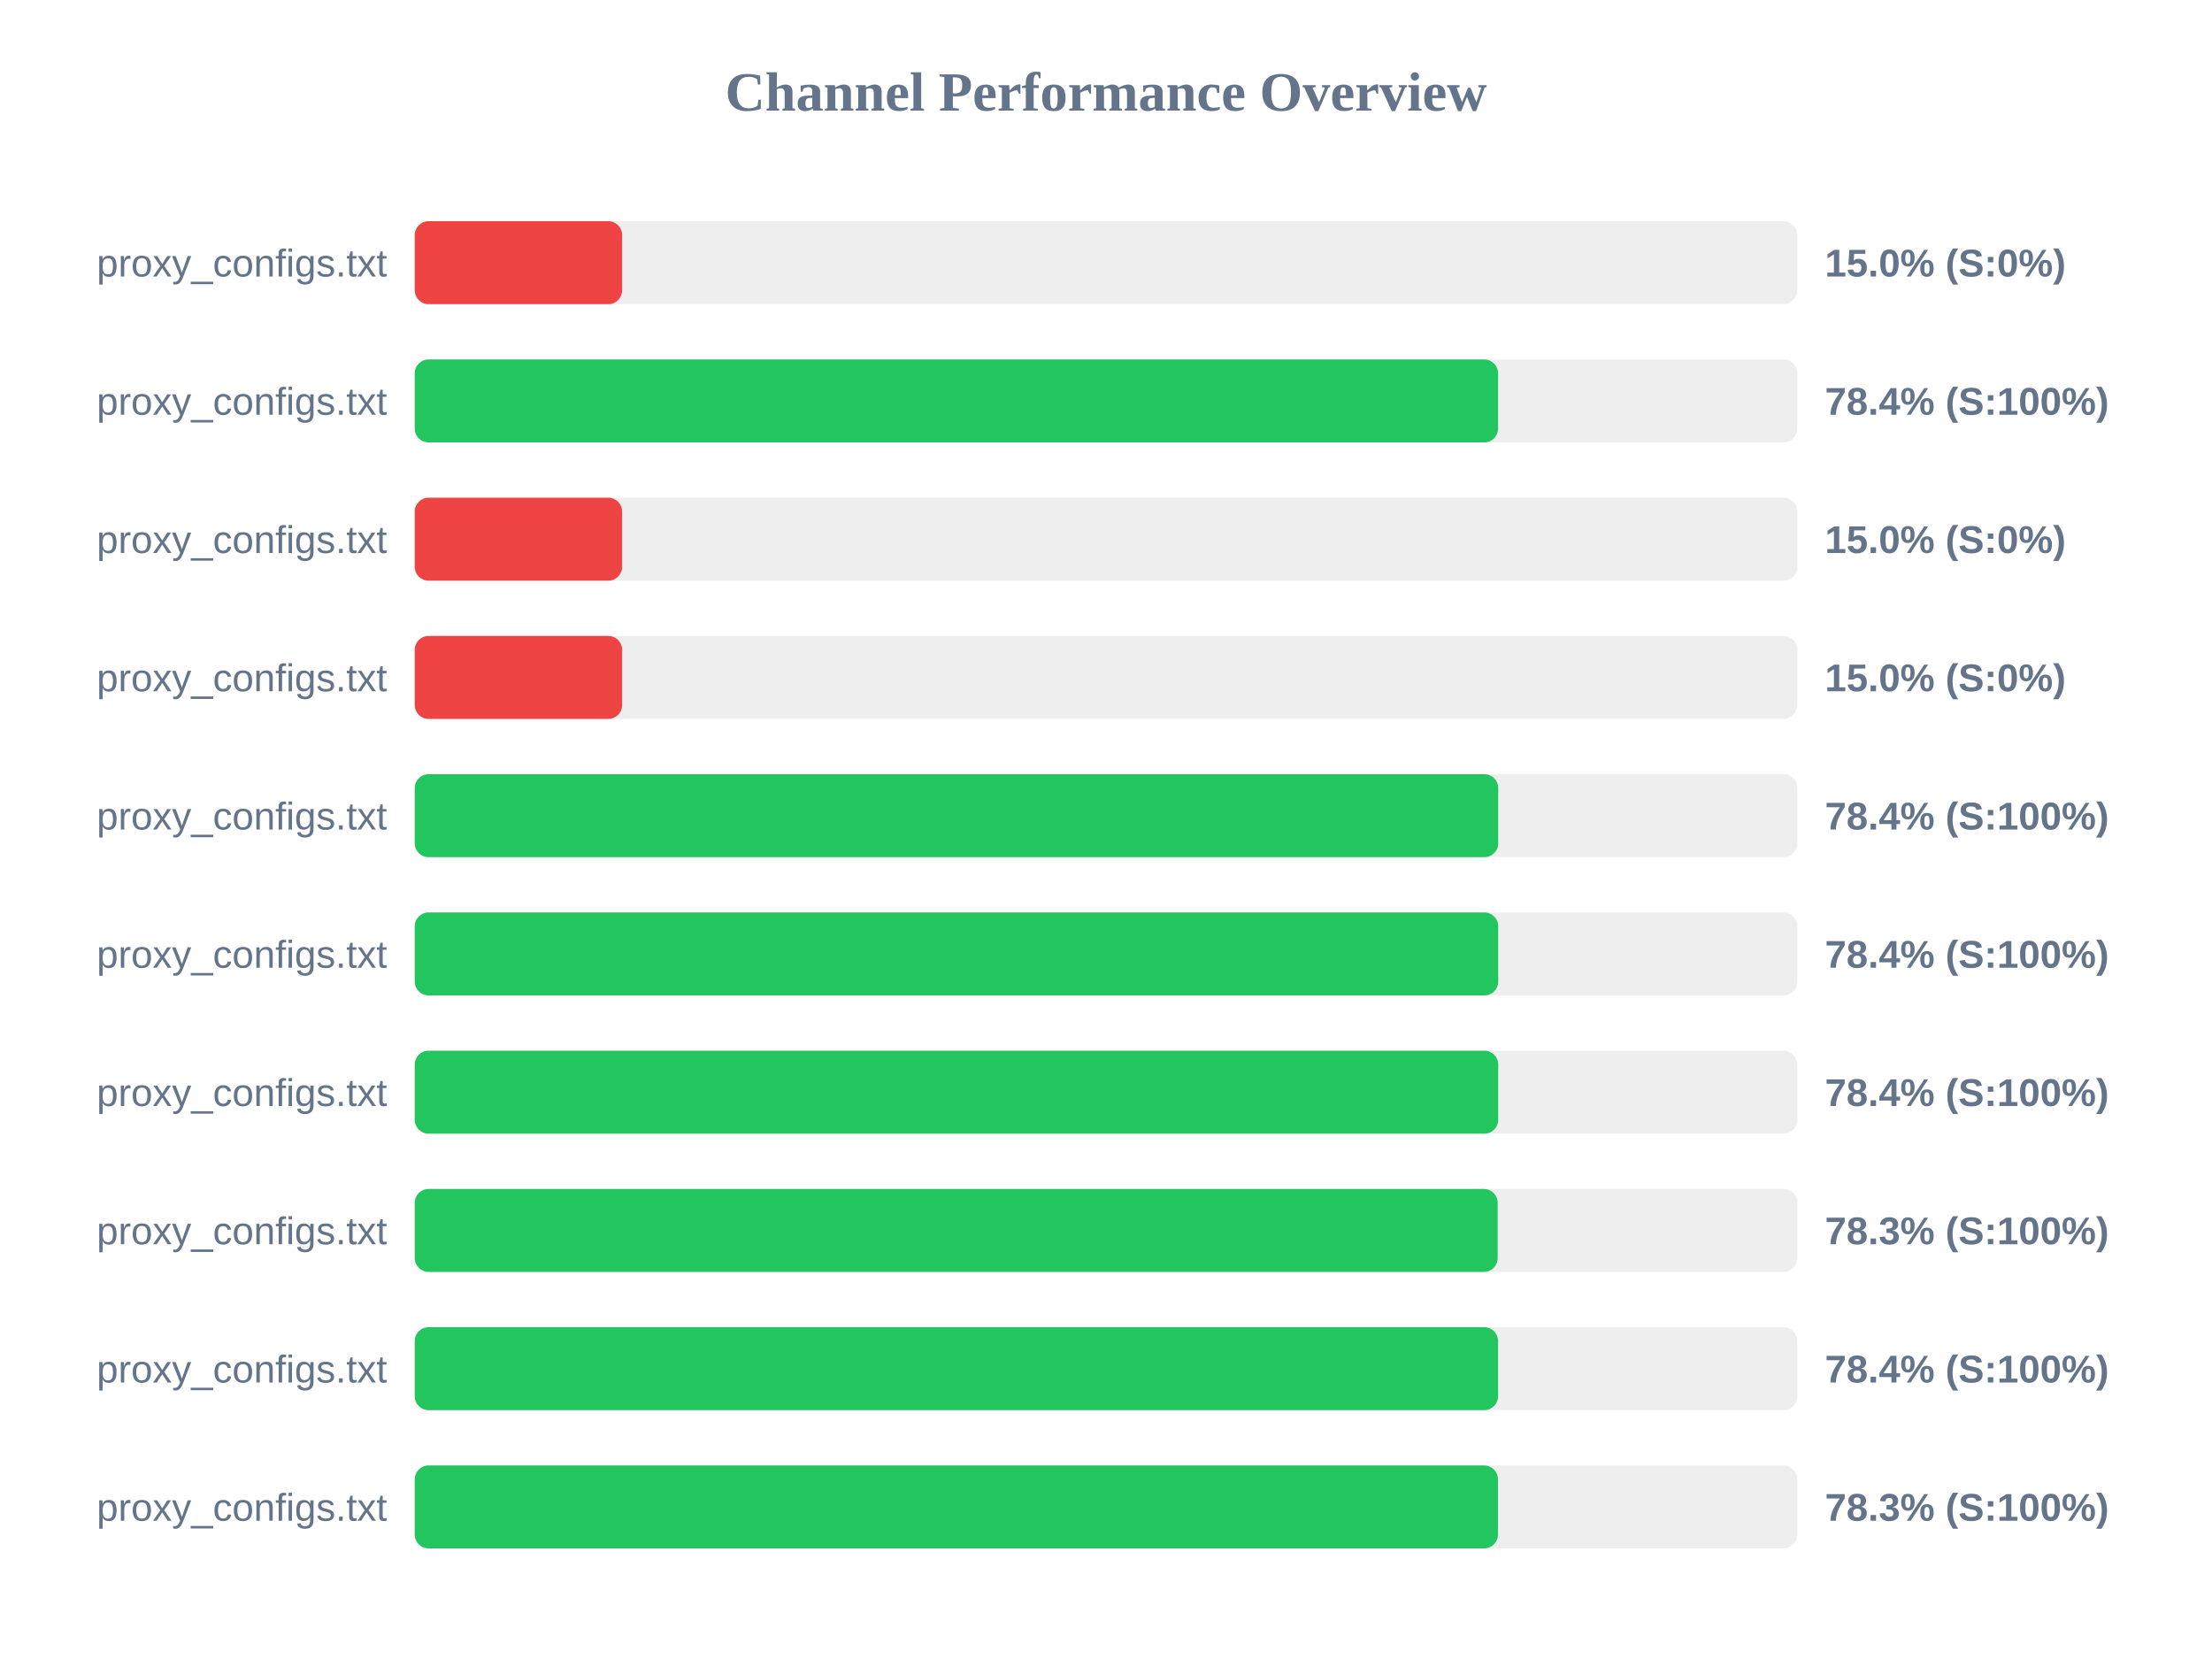
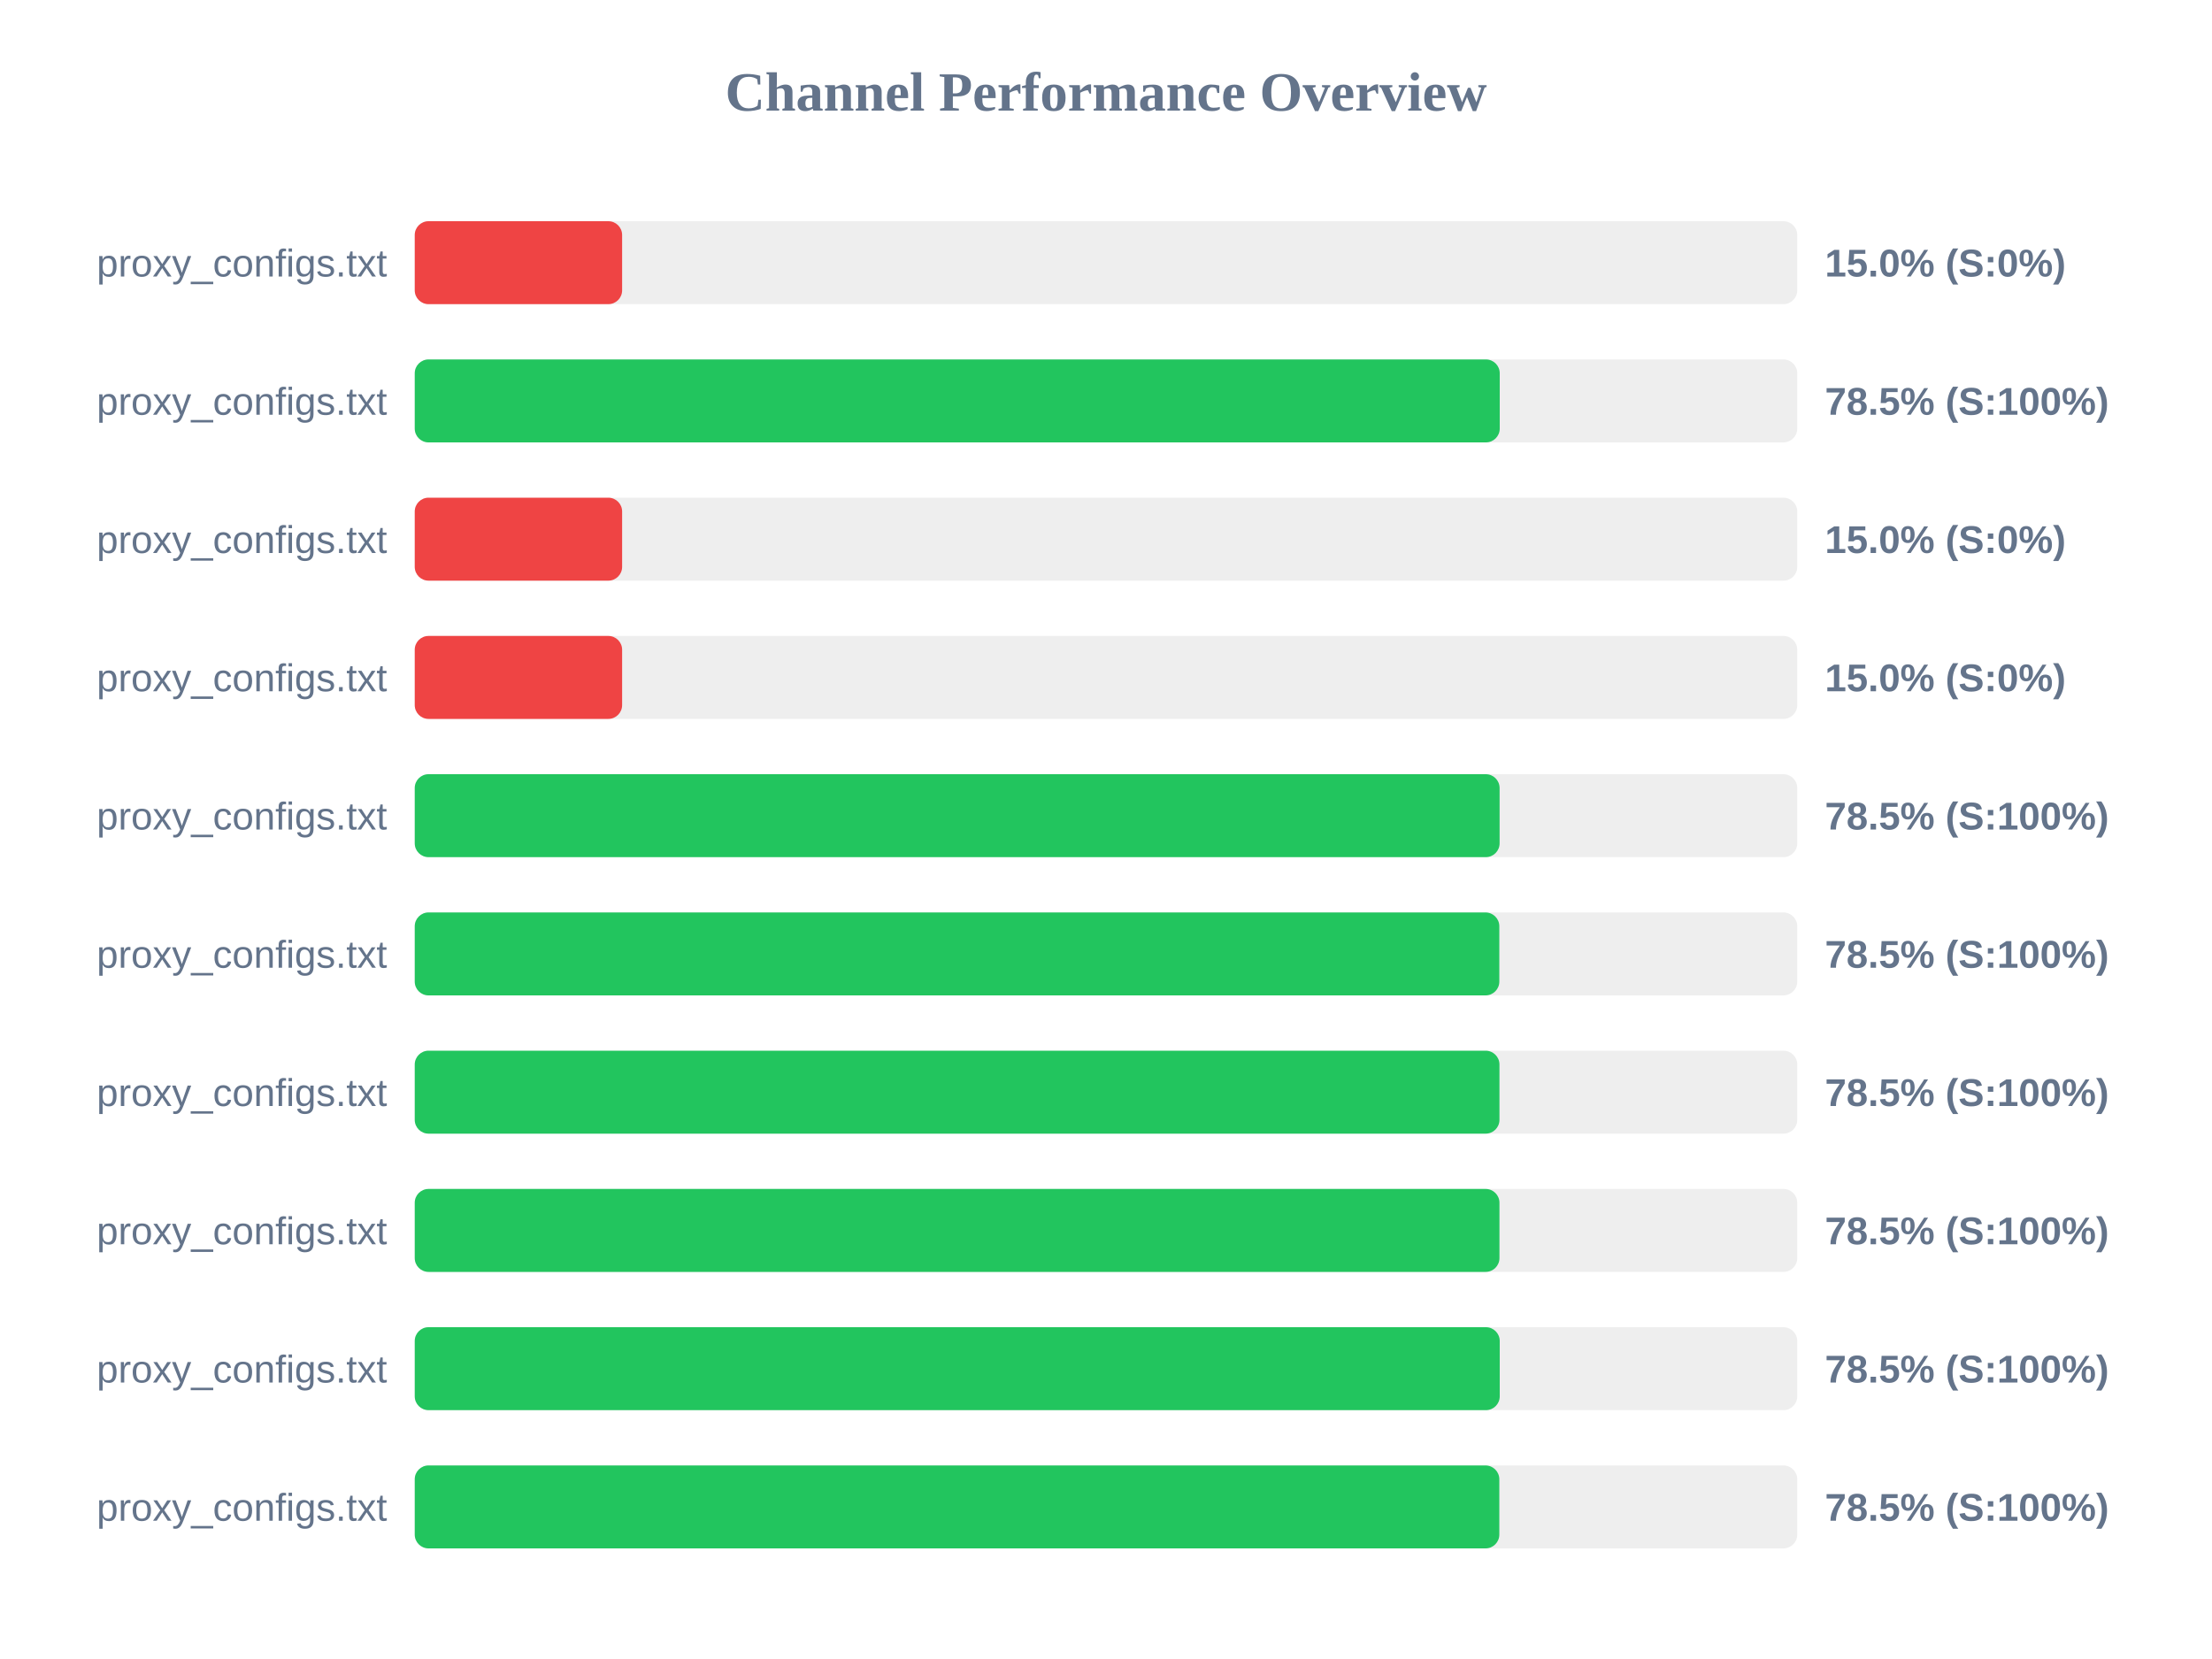
<svg xmlns="http://www.w3.org/2000/svg" width="800" height="600" version="1.1">
  <style>
        .row { font: 14px Arial; fill: #64748b; }
        .score { font: bold 14px Arial; fill: #64748b; }
    </style>
  <text x="400" y="40" text-anchor="middle" font-size="20px" font-weight="bold" fill="#64748b">Channel Performance Overview</text>
  <rect x="150" y="80" width="500" height="30" fill="#eee" rx="5" />
  <rect x="150" y="80" width="75.0" height="30" fill="#ef4444" rx="5" />
  <text x="140" y="100" text-anchor="end" class="row">proxy_configs.txt</text>
  <text x="660" y="100" text-anchor="start" class="score">15.0% (S:0%)</text>
  <rect x="150" y="130" width="500" height="30" fill="#eee" rx="5" />
-   <rect x="150" y="130" width="391.8" height="30" fill="#22c55e" rx="5" />
+   <rect x="150" y="130" width="392.4" height="30" fill="#22c55e" rx="5" />
  <text x="140" y="150" text-anchor="end" class="row">proxy_configs.txt</text>
-   <text x="660" y="150" text-anchor="start" class="score">78.4% (S:100%)</text>
+   <text x="660" y="150" text-anchor="start" class="score">78.5% (S:100%)</text>
  <rect x="150" y="180" width="500" height="30" fill="#eee" rx="5" />
  <rect x="150" y="180" width="75.0" height="30" fill="#ef4444" rx="5" />
  <text x="140" y="200" text-anchor="end" class="row">proxy_configs.txt</text>
  <text x="660" y="200" text-anchor="start" class="score">15.0% (S:0%)</text>
  <rect x="150" y="230" width="500" height="30" fill="#eee" rx="5" />
  <rect x="150" y="230" width="75.0" height="30" fill="#ef4444" rx="5" />
  <text x="140" y="250" text-anchor="end" class="row">proxy_configs.txt</text>
  <text x="660" y="250" text-anchor="start" class="score">15.0% (S:0%)</text>
  <rect x="150" y="280" width="500" height="30" fill="#eee" rx="5" />
-   <rect x="150" y="280" width="391.85" height="30" fill="#22c55e" rx="5" />
+   <rect x="150" y="280" width="392.35" height="30" fill="#22c55e" rx="5" />
  <text x="140" y="300" text-anchor="end" class="row">proxy_configs.txt</text>
-   <text x="660" y="300" text-anchor="start" class="score">78.4% (S:100%)</text>
+   <text x="660" y="300" text-anchor="start" class="score">78.5% (S:100%)</text>
  <rect x="150" y="330" width="500" height="30" fill="#eee" rx="5" />
-   <rect x="150" y="330" width="391.85" height="30" fill="#22c55e" rx="5" />
+   <rect x="150" y="330" width="392.25" height="30" fill="#22c55e" rx="5" />
  <text x="140" y="350" text-anchor="end" class="row">proxy_configs.txt</text>
-   <text x="660" y="350" text-anchor="start" class="score">78.4% (S:100%)</text>
+   <text x="660" y="350" text-anchor="start" class="score">78.5% (S:100%)</text>
  <rect x="150" y="380" width="500" height="30" fill="#eee" rx="5" />
-   <rect x="150" y="380" width="391.85" height="30" fill="#22c55e" rx="5" />
+   <rect x="150" y="380" width="392.3" height="30" fill="#22c55e" rx="5" />
  <text x="140" y="400" text-anchor="end" class="row">proxy_configs.txt</text>
-   <text x="660" y="400" text-anchor="start" class="score">78.4% (S:100%)</text>
+   <text x="660" y="400" text-anchor="start" class="score">78.5% (S:100%)</text>
  <rect x="150" y="430" width="500" height="30" fill="#eee" rx="5" />
-   <rect x="150" y="430" width="391.65" height="30" fill="#22c55e" rx="5" />
+   <rect x="150" y="430" width="392.3" height="30" fill="#22c55e" rx="5" />
  <text x="140" y="450" text-anchor="end" class="row">proxy_configs.txt</text>
-   <text x="660" y="450" text-anchor="start" class="score">78.3% (S:100%)</text>
+   <text x="660" y="450" text-anchor="start" class="score">78.5% (S:100%)</text>
  <rect x="150" y="480" width="500" height="30" fill="#eee" rx="5" />
-   <rect x="150" y="480" width="391.8" height="30" fill="#22c55e" rx="5" />
+   <rect x="150" y="480" width="392.4" height="30" fill="#22c55e" rx="5" />
  <text x="140" y="500" text-anchor="end" class="row">proxy_configs.txt</text>
-   <text x="660" y="500" text-anchor="start" class="score">78.4% (S:100%)</text>
+   <text x="660" y="500" text-anchor="start" class="score">78.5% (S:100%)</text>
  <rect x="150" y="530" width="500" height="30" fill="#eee" rx="5" />
-   <rect x="150" y="530" width="391.75" height="30" fill="#22c55e" rx="5" />
+   <rect x="150" y="530" width="392.25" height="30" fill="#22c55e" rx="5" />
  <text x="140" y="550" text-anchor="end" class="row">proxy_configs.txt</text>
-   <text x="660" y="550" text-anchor="start" class="score">78.3% (S:100%)</text>
+   <text x="660" y="550" text-anchor="start" class="score">78.5% (S:100%)</text>
</svg>
